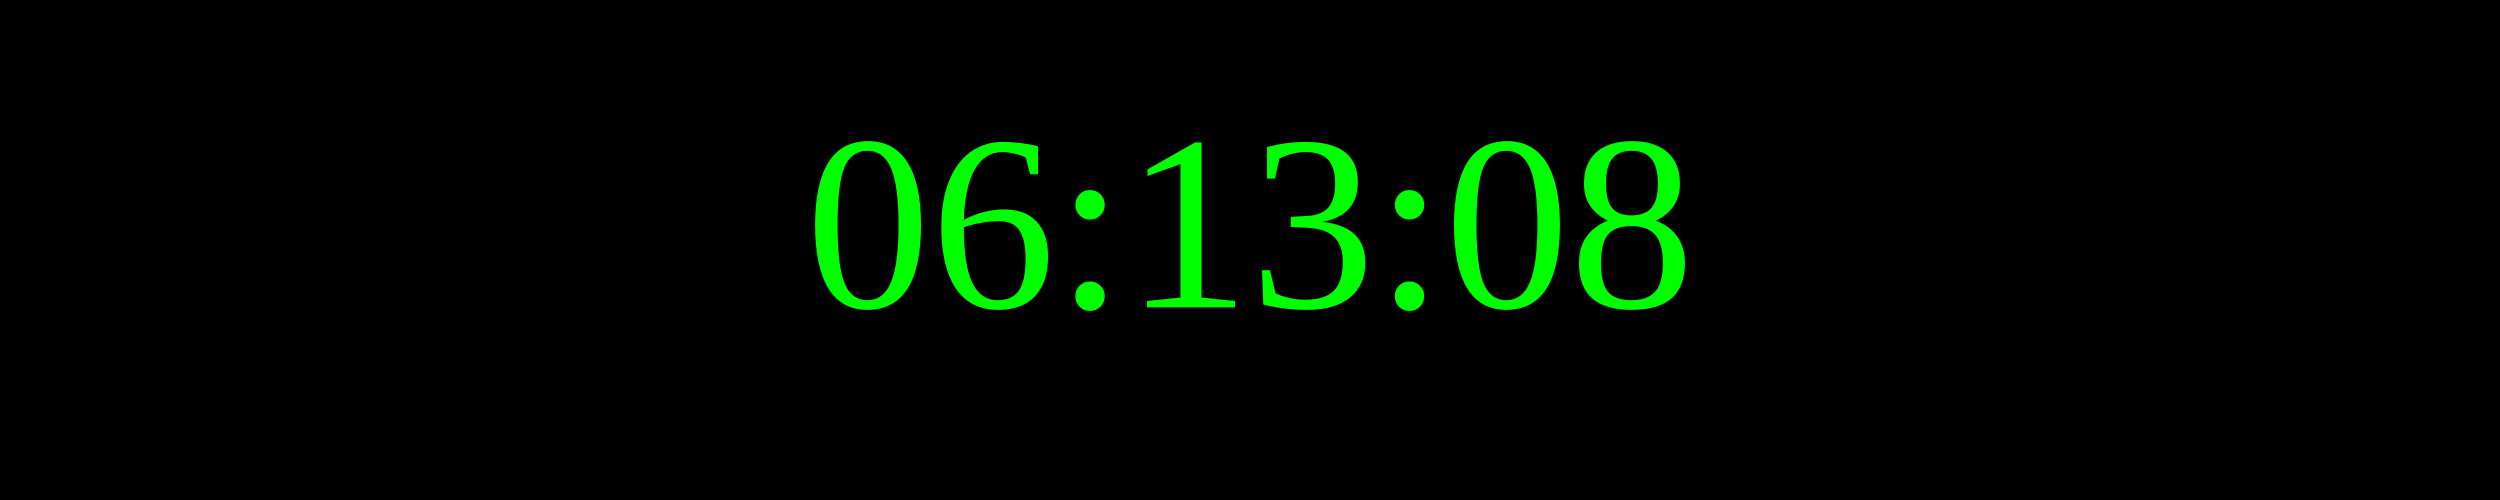
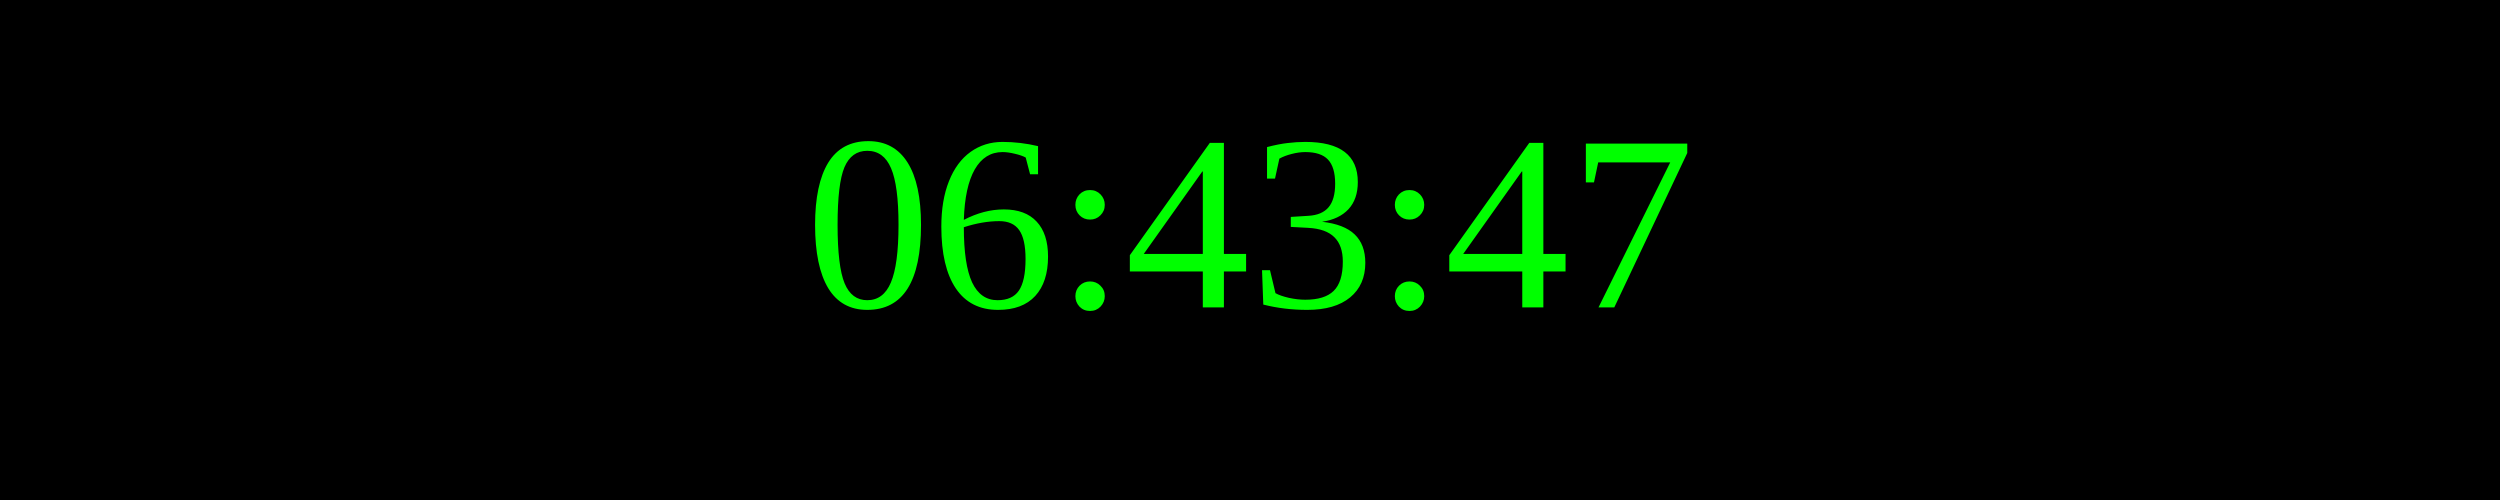
<svg xmlns="http://www.w3.org/2000/svg" width="250" height="50">
  <rect width="100%" height="100%" fill="black" />
  <text x="50%" y="50%" font-size="25" fill="lime" text-anchor="middle" dominant-baseline="middle">
- 06:13:08
+ 06:43:47
</text>
</svg>
